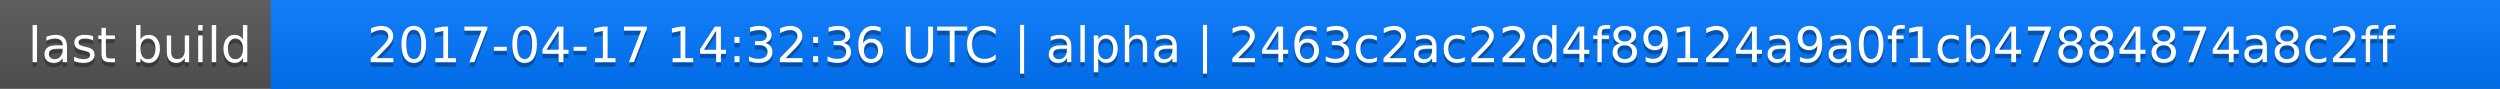
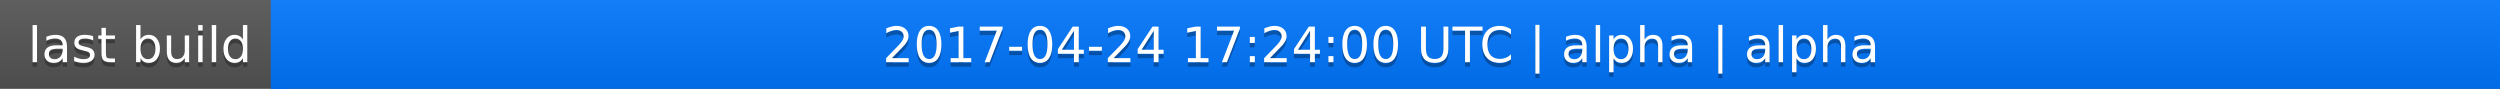
<svg xmlns="http://www.w3.org/2000/svg" width="563" height="20">
  <linearGradient id="a" x2="0" y2="100%">
    <stop offset="0" stop-color="#bbb" stop-opacity=".1" />
    <stop offset="1" stop-opacity=".1" />
  </linearGradient>
  <rect rx="0" width="563" height="20" fill="#555" />
  <rect rx="0" x="61" width="502" height="20" fill="#07f" />
  <path fill="#07f" d="M61 0h4v20h-4z" />
  <rect rx="0" width="563" height="20" fill="url(#a)" />
  <g fill="#fff" text-anchor="middle" font-family="DejaVu Sans,Verdana,Geneva,sans-serif" font-size="11">
    <text x="31.5" y="15" fill="#010101" fill-opacity=".3">last build</text>
    <text x="31.5" y="14">last build</text>
-     <text x="311" y="15" fill="#010101" fill-opacity=".3">2017-04-17 14:32:36 UTC | alpha | 2463c2ac22d4f89124a9a0f1cb47884874a8c2ff</text>
-     <text x="311" y="14">2017-04-17 14:32:36 UTC | alpha | 2463c2ac22d4f89124a9a0f1cb47884874a8c2ff</text>
+     <text x="311" y="15" fill="#010101" fill-opacity=".3">2017-04-24 17:24:00 UTC | alpha | alpha</text>
+     <text x="311" y="14">2017-04-24 17:24:00 UTC | alpha | alpha</text>
  </g>
</svg>
